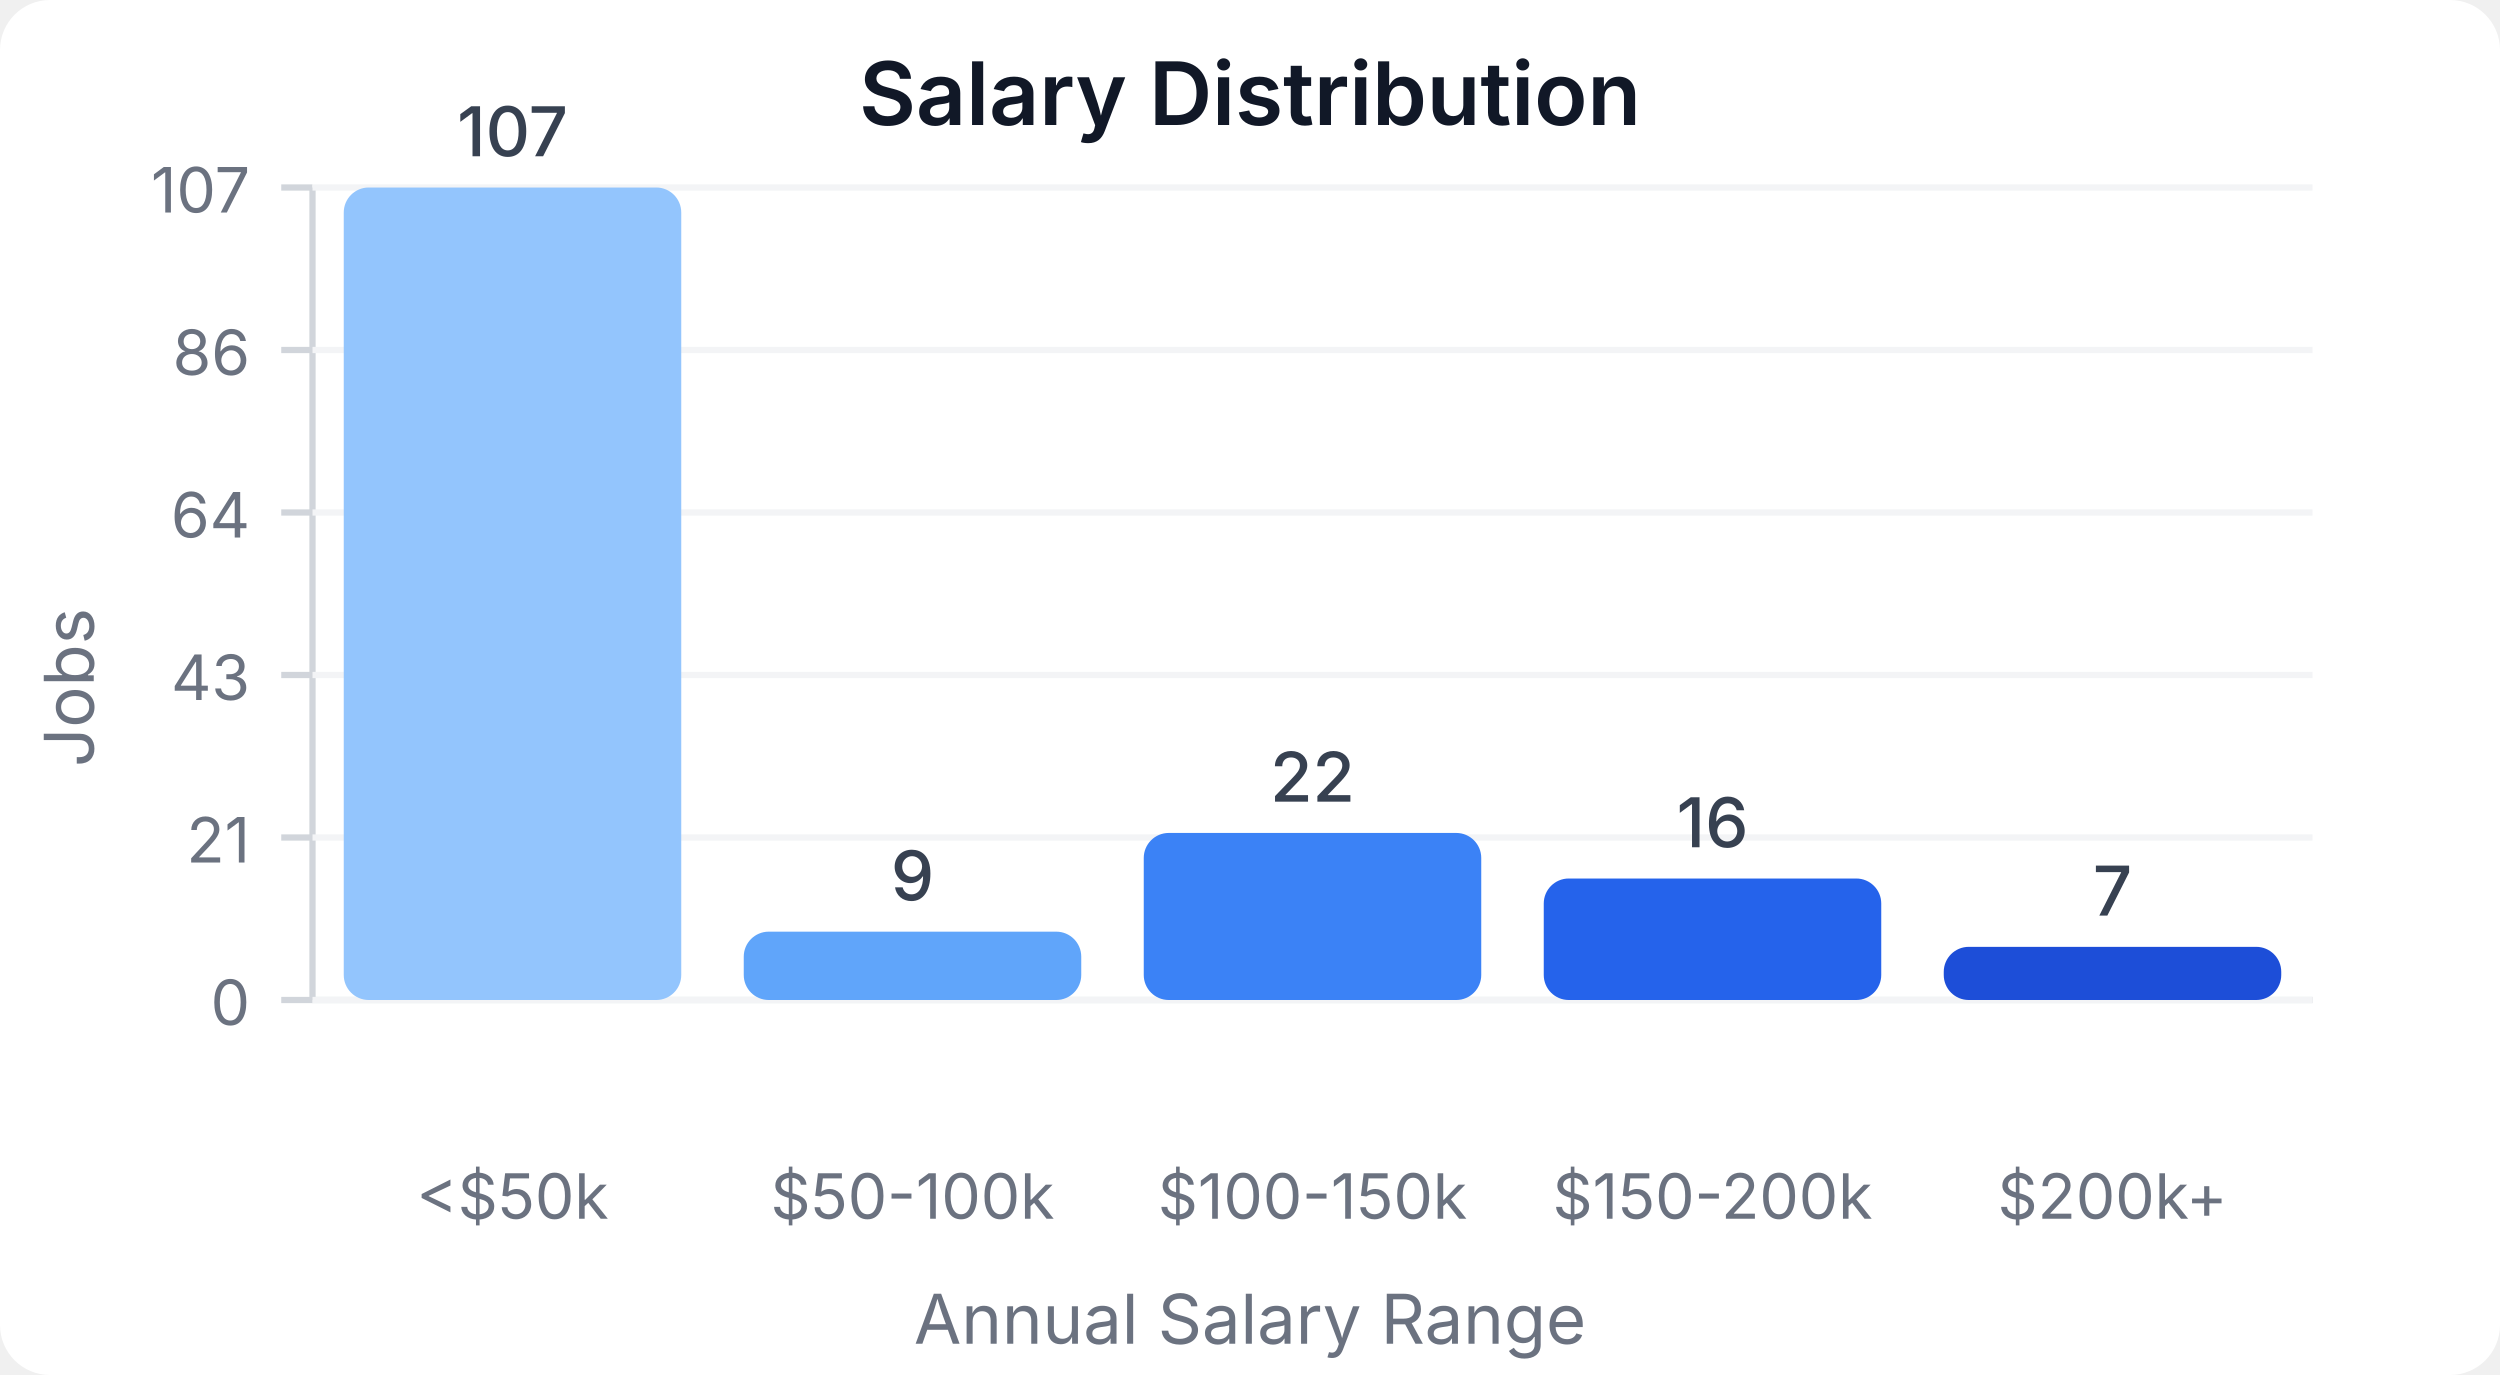
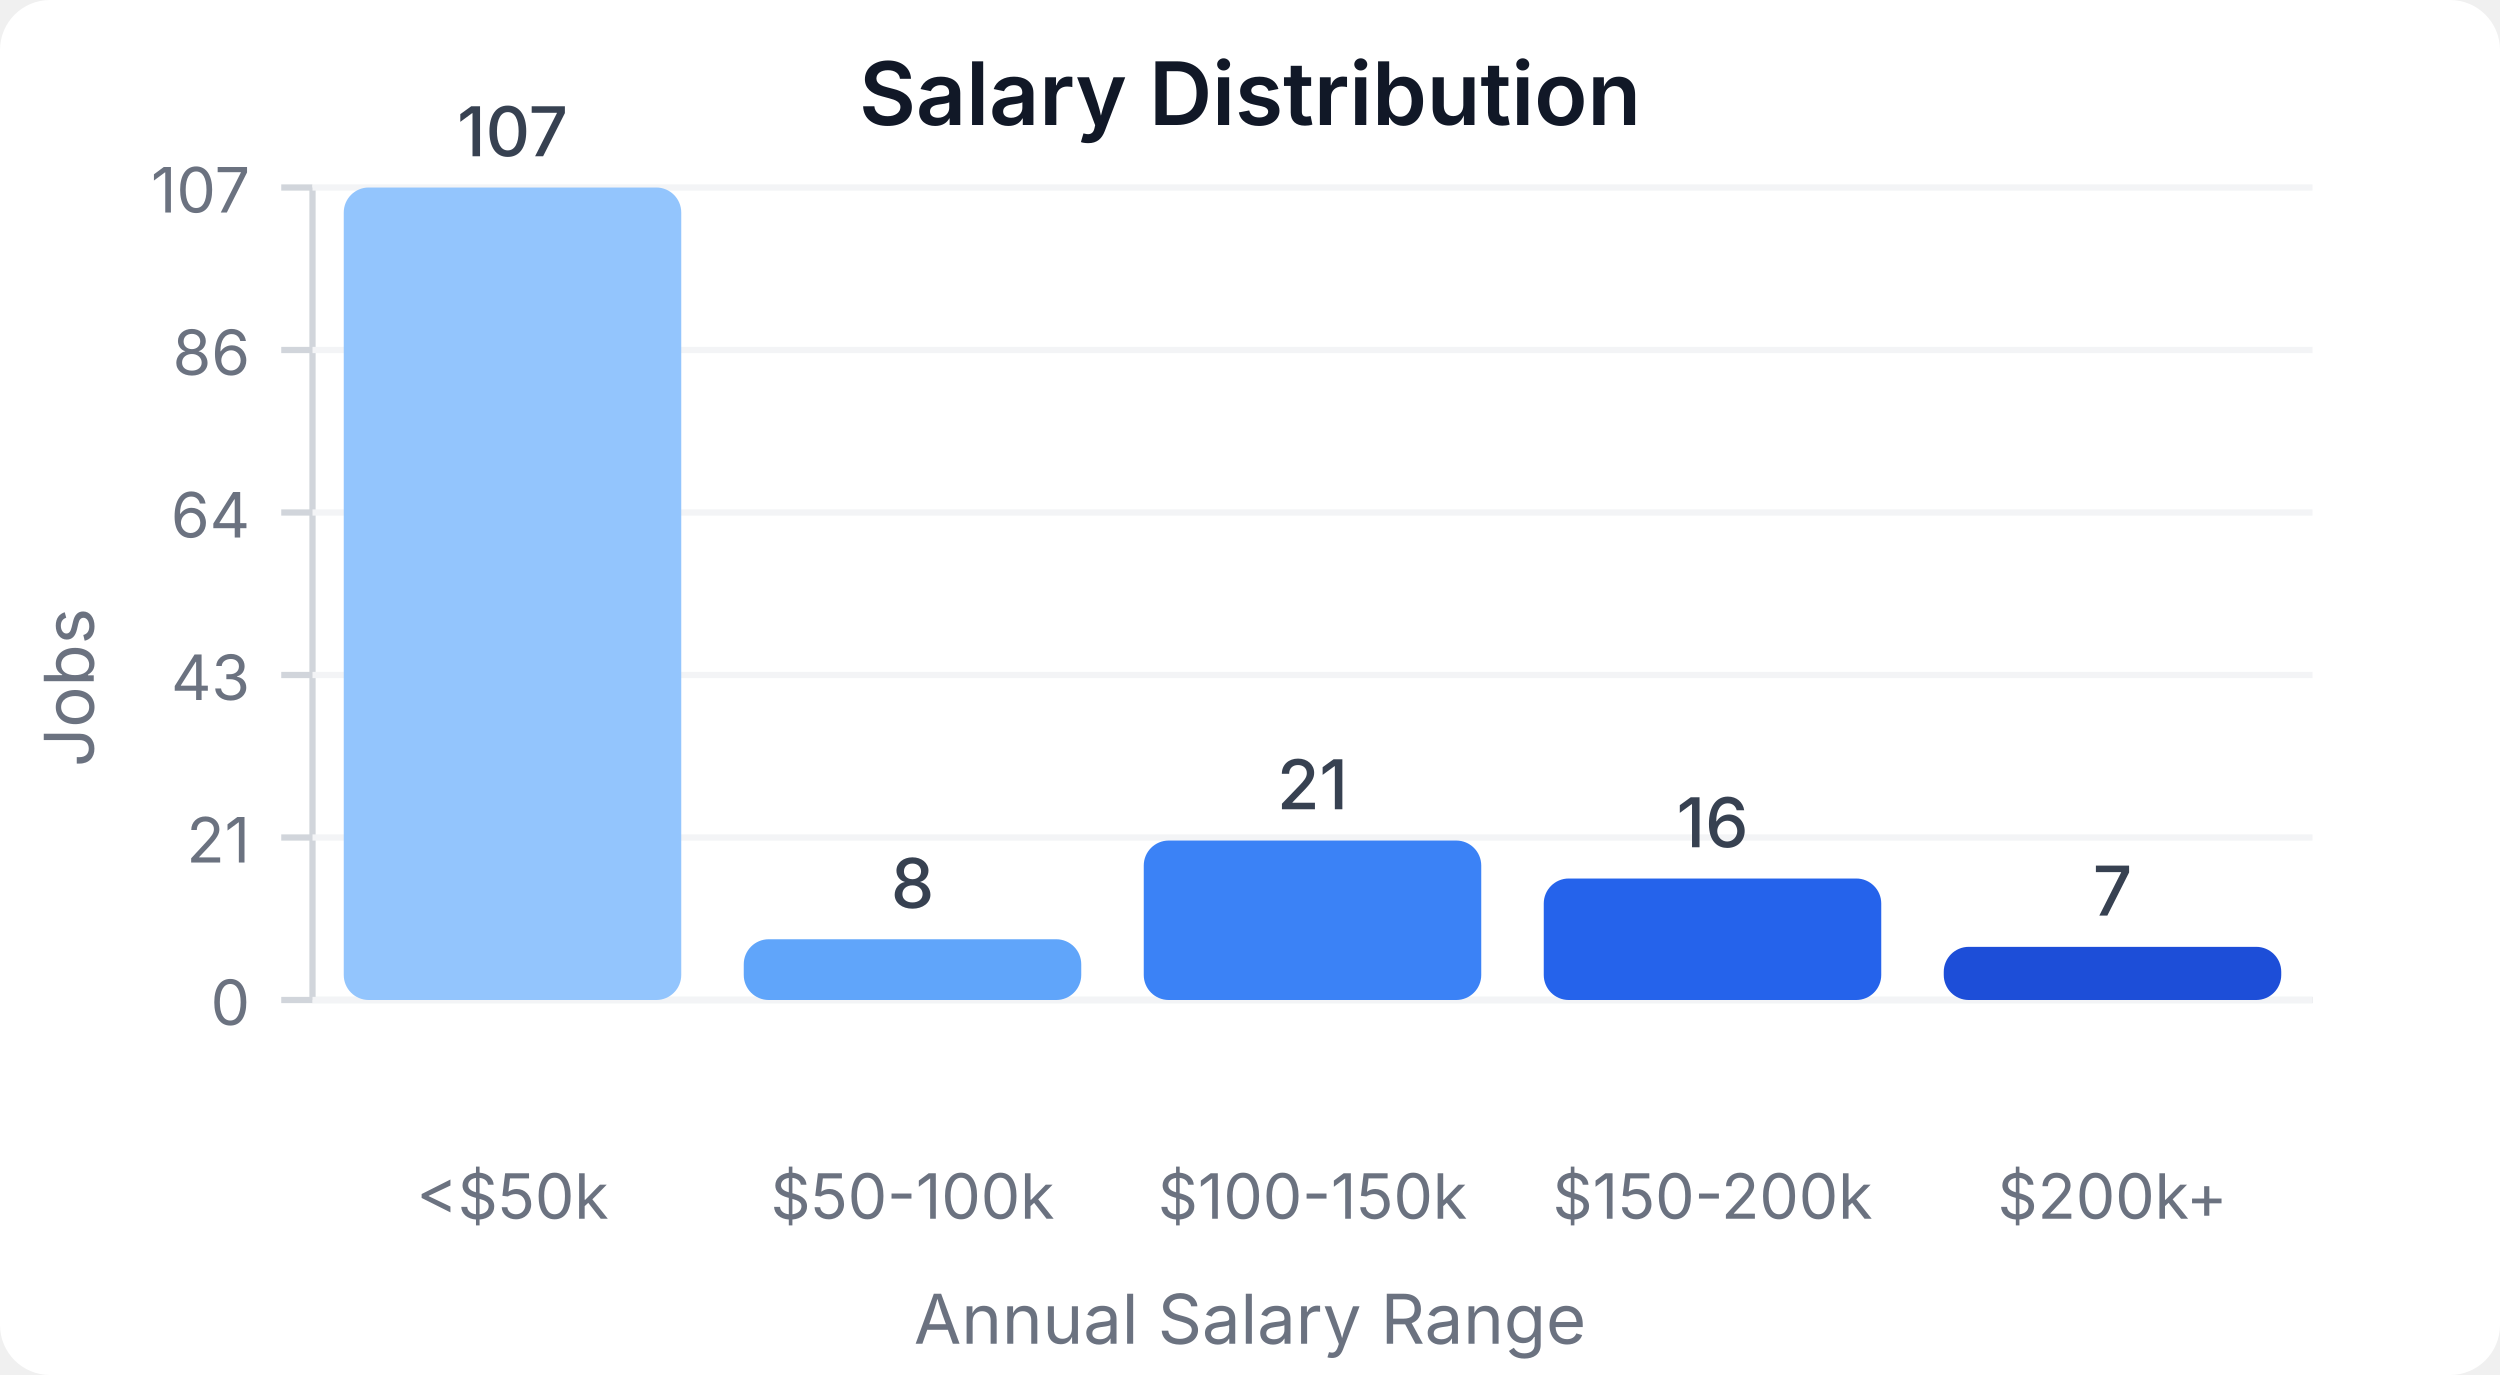
<svg xmlns="http://www.w3.org/2000/svg" width="400" height="220" viewBox="0 0 400 220">
  <style>
    text { font-family: system-ui, -apple-system, sans-serif; }
  </style>
  <rect width="400" height="220" fill="#ffffff" rx="8" />
  <text x="200" y="20" text-anchor="middle" font-size="14" font-weight="600" fill="#111827">Salary Distribution</text>
  <line x1="50" y1="30" x2="50" y2="160" stroke="#d1d5db" stroke-width="1" />
  <line x1="50" y1="160" x2="370" y2="160" stroke="#d1d5db" stroke-width="1" />
  <line x1="45" y1="160" x2="50" y2="160" stroke="#d1d5db" stroke-width="1" />
  <text x="40" y="164" text-anchor="end" font-size="10" fill="#6b7280">0</text>
  <line x1="50" y1="160" x2="370" y2="160" stroke="#f3f4f6" stroke-width="1" />
  <line x1="45" y1="134" x2="50" y2="134" stroke="#d1d5db" stroke-width="1" />
  <text x="40" y="138" text-anchor="end" font-size="10" fill="#6b7280">21</text>
  <line x1="50" y1="134" x2="370" y2="134" stroke="#f3f4f6" stroke-width="1" />
  <line x1="45" y1="108" x2="50" y2="108" stroke="#d1d5db" stroke-width="1" />
  <text x="40" y="112" text-anchor="end" font-size="10" fill="#6b7280">43</text>
  <line x1="50" y1="108" x2="370" y2="108" stroke="#f3f4f6" stroke-width="1" />
  <line x1="45" y1="82" x2="50" y2="82" stroke="#d1d5db" stroke-width="1" />
  <text x="40" y="86" text-anchor="end" font-size="10" fill="#6b7280">64</text>
  <line x1="50" y1="82" x2="370" y2="82" stroke="#f3f4f6" stroke-width="1" />
  <line x1="45" y1="56" x2="50" y2="56" stroke="#d1d5db" stroke-width="1" />
  <text x="40" y="60" text-anchor="end" font-size="10" fill="#6b7280">86</text>
  <line x1="50" y1="56" x2="370" y2="56" stroke="#f3f4f6" stroke-width="1" />
  <line x1="45" y1="30" x2="50" y2="30" stroke="#d1d5db" stroke-width="1" />
  <text x="40" y="34" text-anchor="end" font-size="10" fill="#6b7280">107</text>
  <line x1="50" y1="30" x2="370" y2="30" stroke="#f3f4f6" stroke-width="1" />
  <rect x="55" y="30" width="54" height="130" fill="#93c5fd" rx="4" />
  <text x="82" y="25" text-anchor="middle" font-size="11" fill="#374151" font-weight="500">107</text>
  <text x="82" y="195" text-anchor="middle" font-size="10" fill="#6b7280">&lt;$50k</text>
-   <rect x="119" y="149.065" width="54" height="10.935" fill="#60a5fa" rx="4" />
-   <text x="146" y="144.065" text-anchor="middle" font-size="11" fill="#374151" font-weight="500">9</text>
+   <rect x="119" y="150.28" width="54" height="9.72" fill="#60a5fa" rx="4" />
+   <text x="146" y="145.28" text-anchor="middle" font-size="11" fill="#374151" font-weight="500">8</text>
  <text x="146" y="195" text-anchor="middle" font-size="10" fill="#6b7280">$50-100k</text>
-   <rect x="183" y="133.271" width="54" height="26.729" fill="#3b82f6" rx="4" />
-   <text x="210" y="128.271" text-anchor="middle" font-size="11" fill="#374151" font-weight="500">22</text>
+   <rect x="183" y="134.486" width="54" height="25.514" fill="#3b82f6" rx="4" />
+   <text x="210" y="129.486" text-anchor="middle" font-size="11" fill="#374151" font-weight="500">21</text>
  <text x="210" y="195" text-anchor="middle" font-size="10" fill="#6b7280">$100-150k</text>
  <rect x="247" y="140.561" width="54" height="19.439" fill="#2563eb" rx="4" />
  <text x="274" y="135.561" text-anchor="middle" font-size="11" fill="#374151" font-weight="500">16</text>
  <text x="274" y="195" text-anchor="middle" font-size="10" fill="#6b7280">$150-200k</text>
  <rect x="311" y="151.495" width="54" height="8.505" fill="#1d4ed8" rx="4" />
  <text x="338" y="146.495" text-anchor="middle" font-size="11" fill="#374151" font-weight="500">7</text>
  <text x="338" y="195" text-anchor="middle" font-size="10" fill="#6b7280">$200k+</text>
  <text x="15" y="110" text-anchor="middle" font-size="11" fill="#6b7280" transform="rotate(-90, 15, 110)">Jobs</text>
  <text x="200" y="215" text-anchor="middle" font-size="11" fill="#6b7280">Annual Salary Range</text>
</svg>
